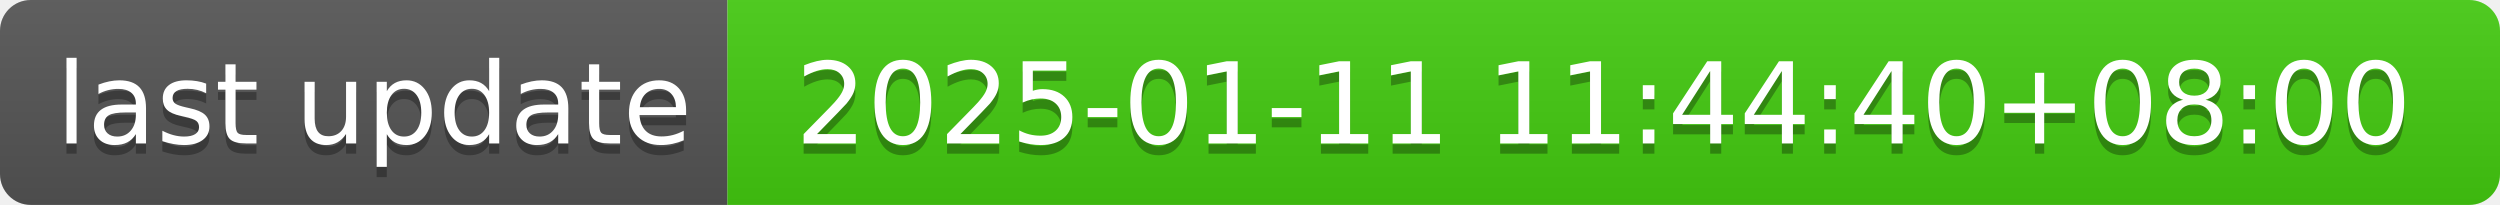
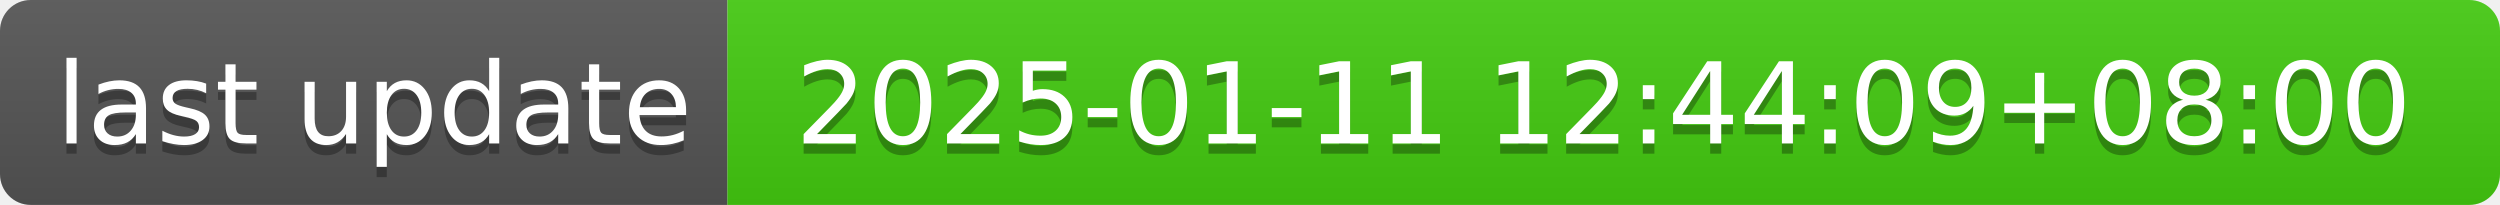
- <svg xmlns="http://www.w3.org/2000/svg" width="244" height="20" role="img" aria-label="last update: 2025-01-11 11:44:40+08:00">
+ <svg xmlns="http://www.w3.org/2000/svg" width="244" height="20" role="img" aria-label="last update: 2025-01-11 12:44:09+08:00">
  <linearGradient id="s" x2="0" y2="100%">
    <stop offset="0" stop-color="#bbb" stop-opacity=".1" />
    <stop offset="1" stop-opacity=".1" />
  </linearGradient>
  <clipPath id="r">
    <rect width="244" height="20" rx="3" fill="#fff" />
  </clipPath>
  <g clip-path="url(#r)">
    <rect width="71" height="20" fill="#555" />
    <rect x="71" width="173" height="20" fill="#4c1" />
    <rect width="244" height="20" fill="url(#s)" />
  </g>
  <g fill="#fff" text-anchor="middle" font-family="Verdana,Geneva,DejaVu Sans,sans-serif" text-rendering="geometricPrecision" font-size="110">
    <text aria-hidden="true" x="365" y="150" fill="#010101" fill-opacity=".3" transform="scale(.1)" textLength="610">last update</text>
    <text x="365" y="140" transform="scale(.1)" fill="#fff" textLength="610">last update</text>
-     <text aria-hidden="true" x="1565" y="150" fill="#010101" fill-opacity=".3" transform="scale(.1)" textLength="1630">2025-01-11 11:44:40+08:00</text>
-     <text x="1565" y="140" transform="scale(.1)" fill="#fff" textLength="1630">2025-01-11 11:44:40+08:00</text>
+     <text aria-hidden="true" x="1565" y="150" fill="#010101" fill-opacity=".3" transform="scale(.1)" textLength="1630">2025-01-11 12:44:09+08:00</text>
+     <text x="1565" y="140" transform="scale(.1)" fill="#fff" textLength="1630">2025-01-11 12:44:09+08:00</text>
  </g>
</svg>
